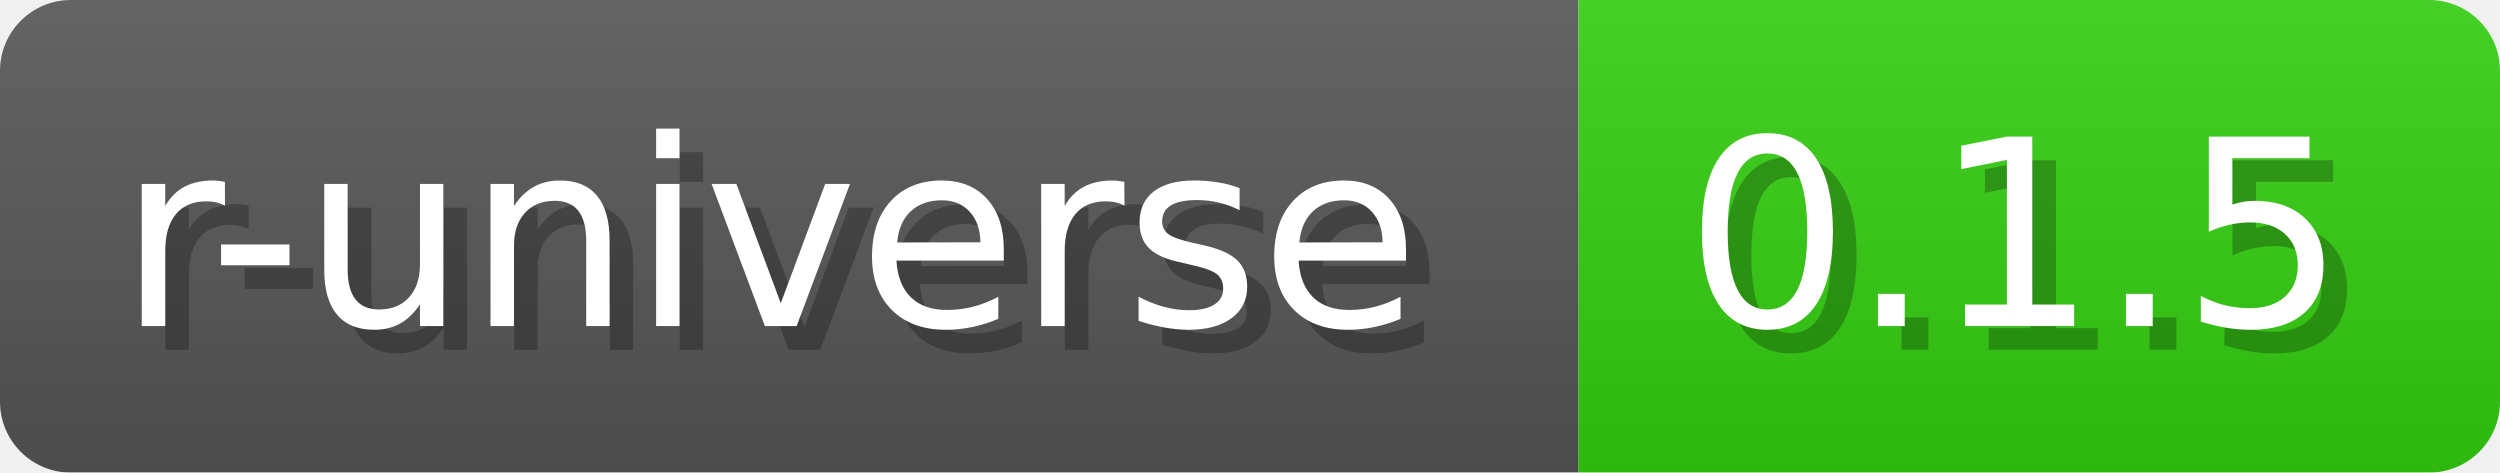
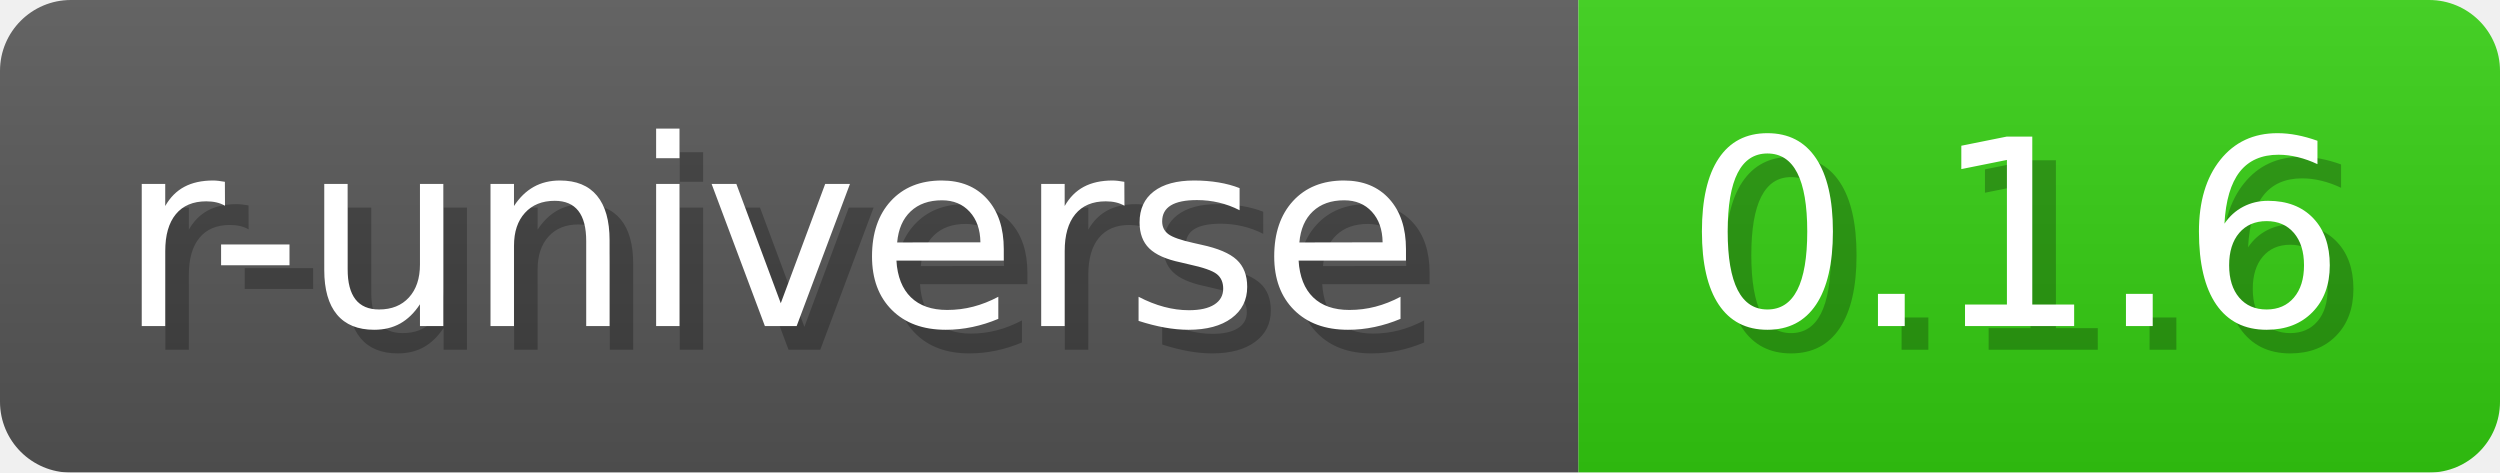
- <svg xmlns="http://www.w3.org/2000/svg" width="105.8" height="20" viewBox="0 0 1058 200" role="img" aria-label="r-universe: 0.1.5">
+ <svg xmlns="http://www.w3.org/2000/svg" width="105.8" height="20" viewBox="0 0 1058 200" role="img" aria-label="r-universe: 0.1.6">
  <a href="https://wickra-lib.r-universe.dev/wickrabacktest" alt="r-universe">
-     <linearGradient id="EHPrc" x2="0" y2="100%">
+     <linearGradient id="tGvUS" x2="0" y2="100%">
      <stop offset="0" stop-opacity=".1" stop-color="#EEE" />
      <stop offset="1" stop-opacity=".1" />
    </linearGradient>
-     <mask id="TdUTb">
+     <mask id="cCLPM">
      <rect width="1058" height="200" rx="30" fill="#FFF" />
    </mask>
-     <g mask="url(#TdUTb)">
+     <g mask="url(#cCLPM)">
      <rect width="668" height="200" fill="#555" />
      <rect width="390" height="200" fill="#3C1" x="668" />
-       <rect width="1058" height="200" fill="url(#EHPrc)" />
+       <rect width="1058" height="200" fill="url(#tGvUS)" />
    </g>
    <g aria-hidden="true" text-anchor="start" font-family="Verdana,DejaVu Sans,sans-serif" font-size="110">
      <text x="60" y="148" textLength="568" fill="#000" opacity="0.25">r-universe</text>
      <text x="50" y="138" textLength="568" fill="#fff">r-universe</text>
-       <text x="723" y="148" textLength="290" fill="#000" opacity="0.25">0.1.5</text>
-       <text x="713" y="138" textLength="290" fill="#fff">0.1.5</text>
+       <text x="723" y="148" textLength="290" fill="#000" opacity="0.25">0.1.6</text>
+       <text x="713" y="138" textLength="290" fill="#fff">0.1.6</text>
    </g>
  </a>
</svg>
